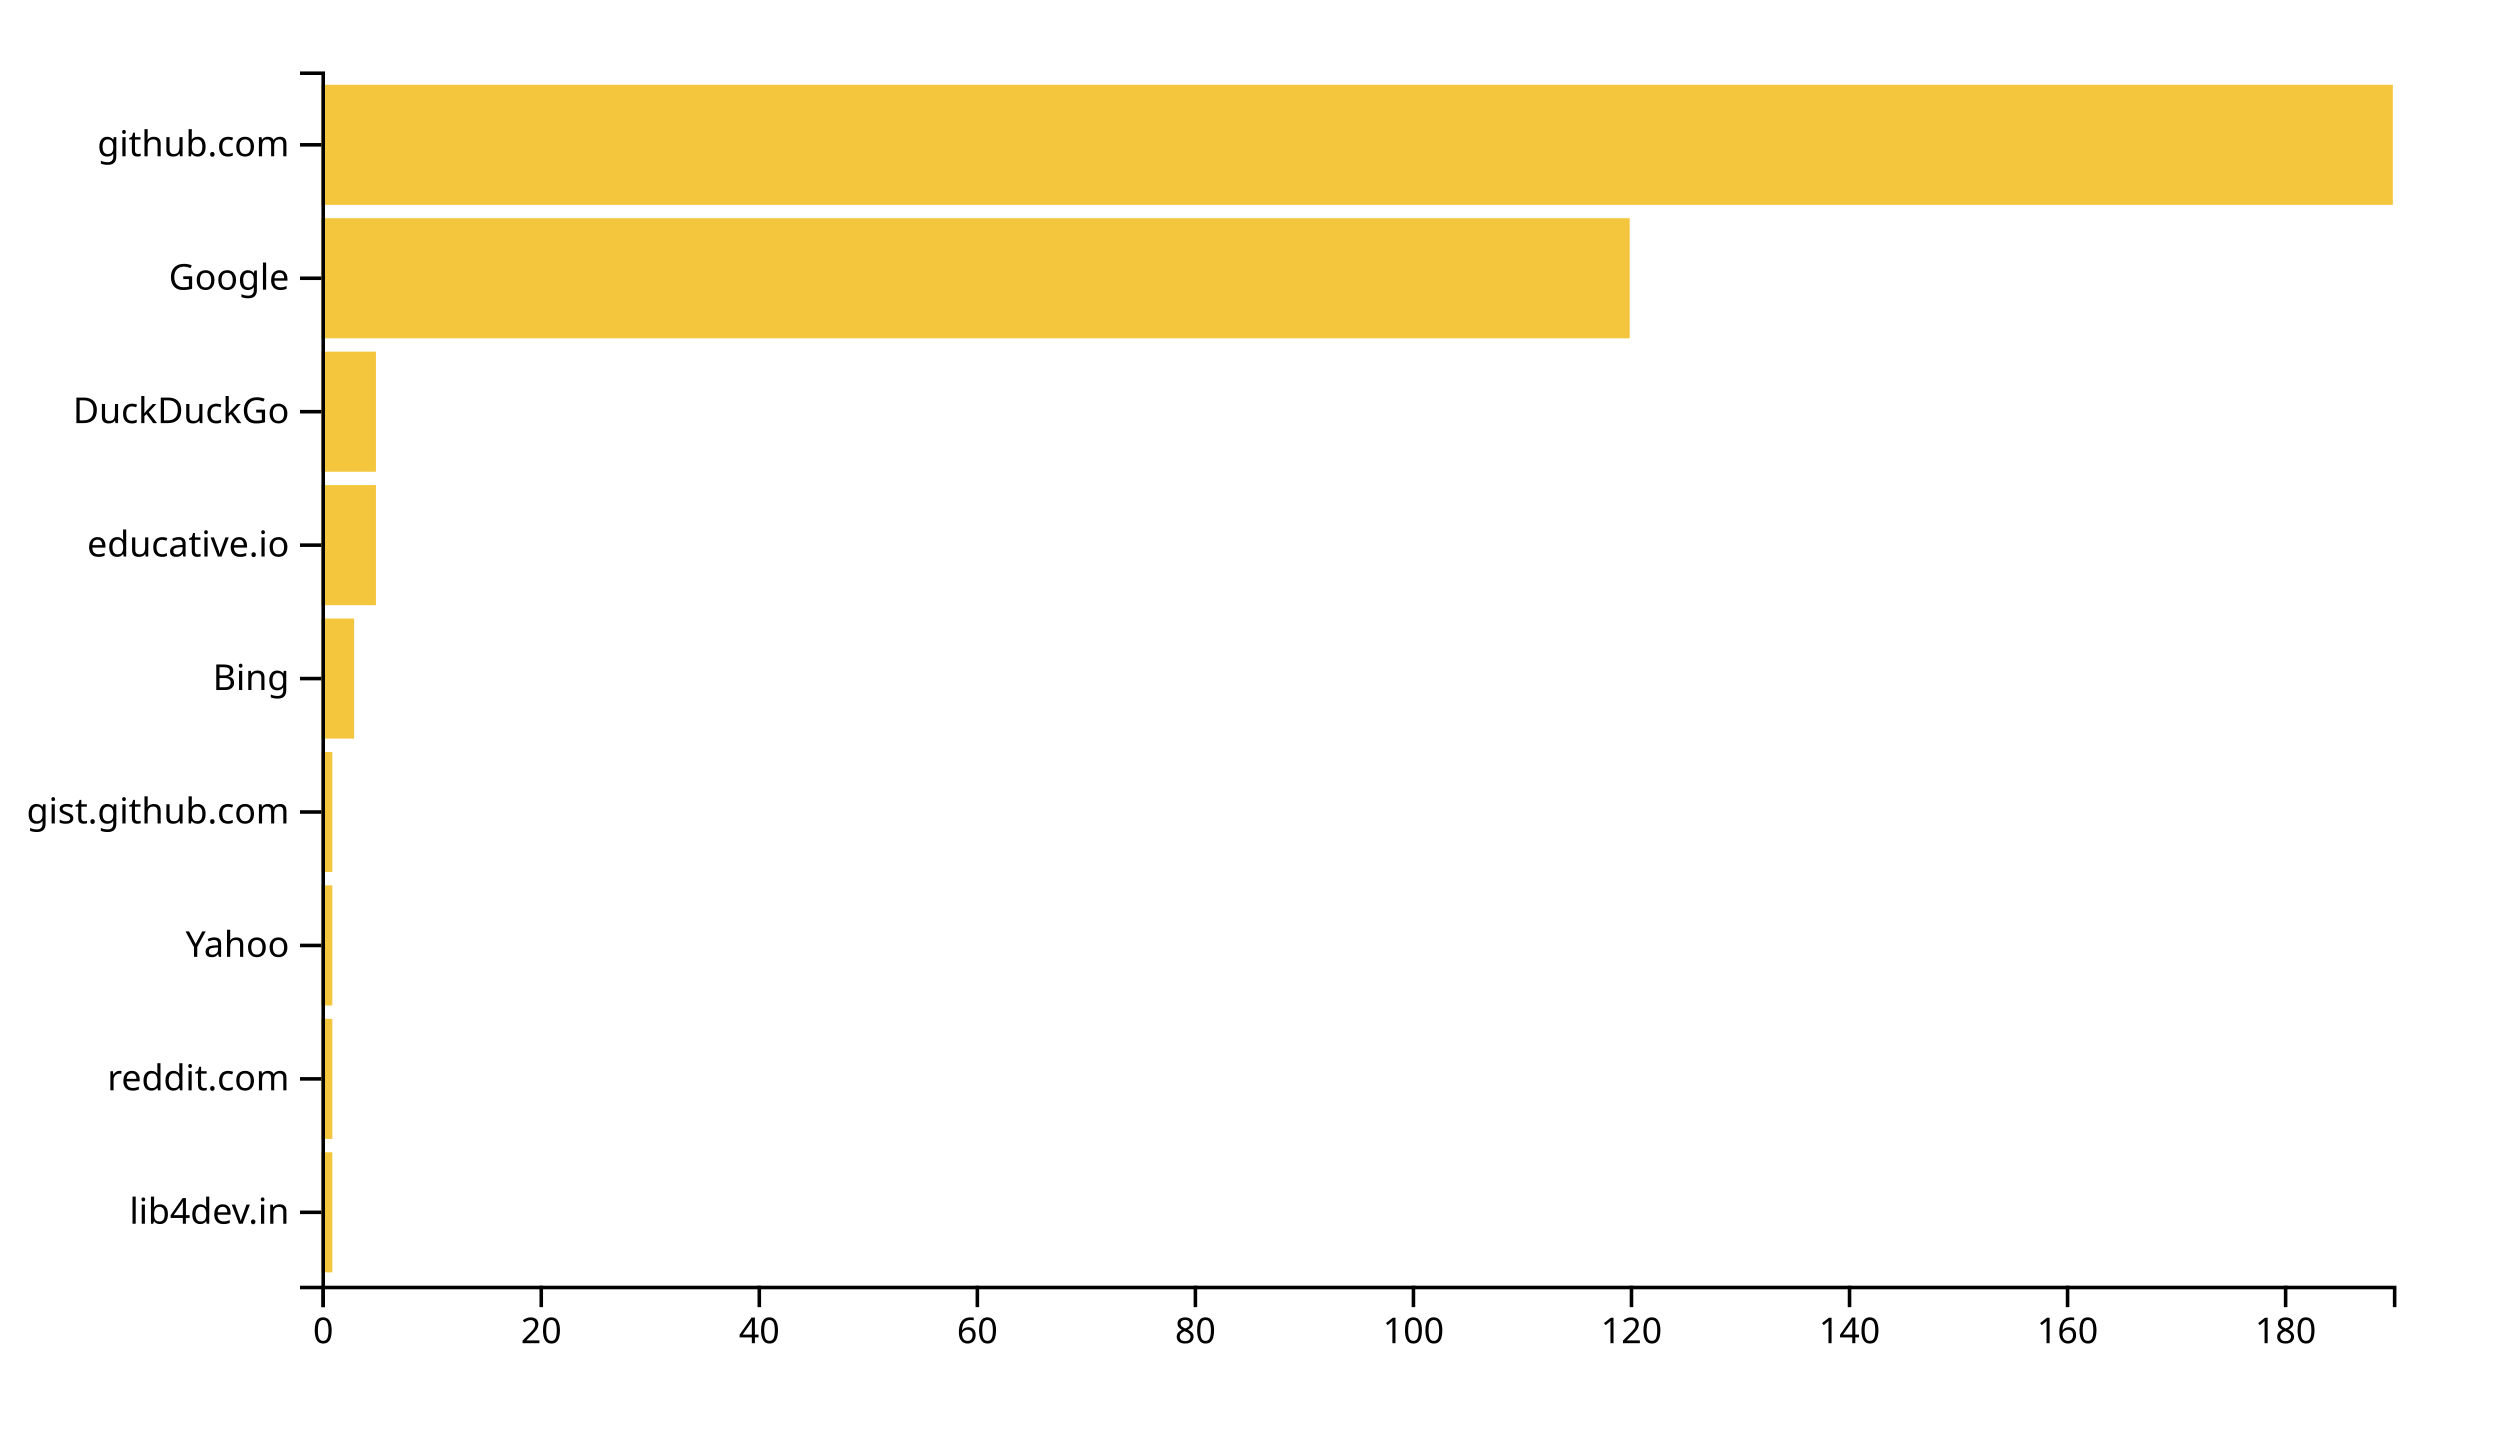
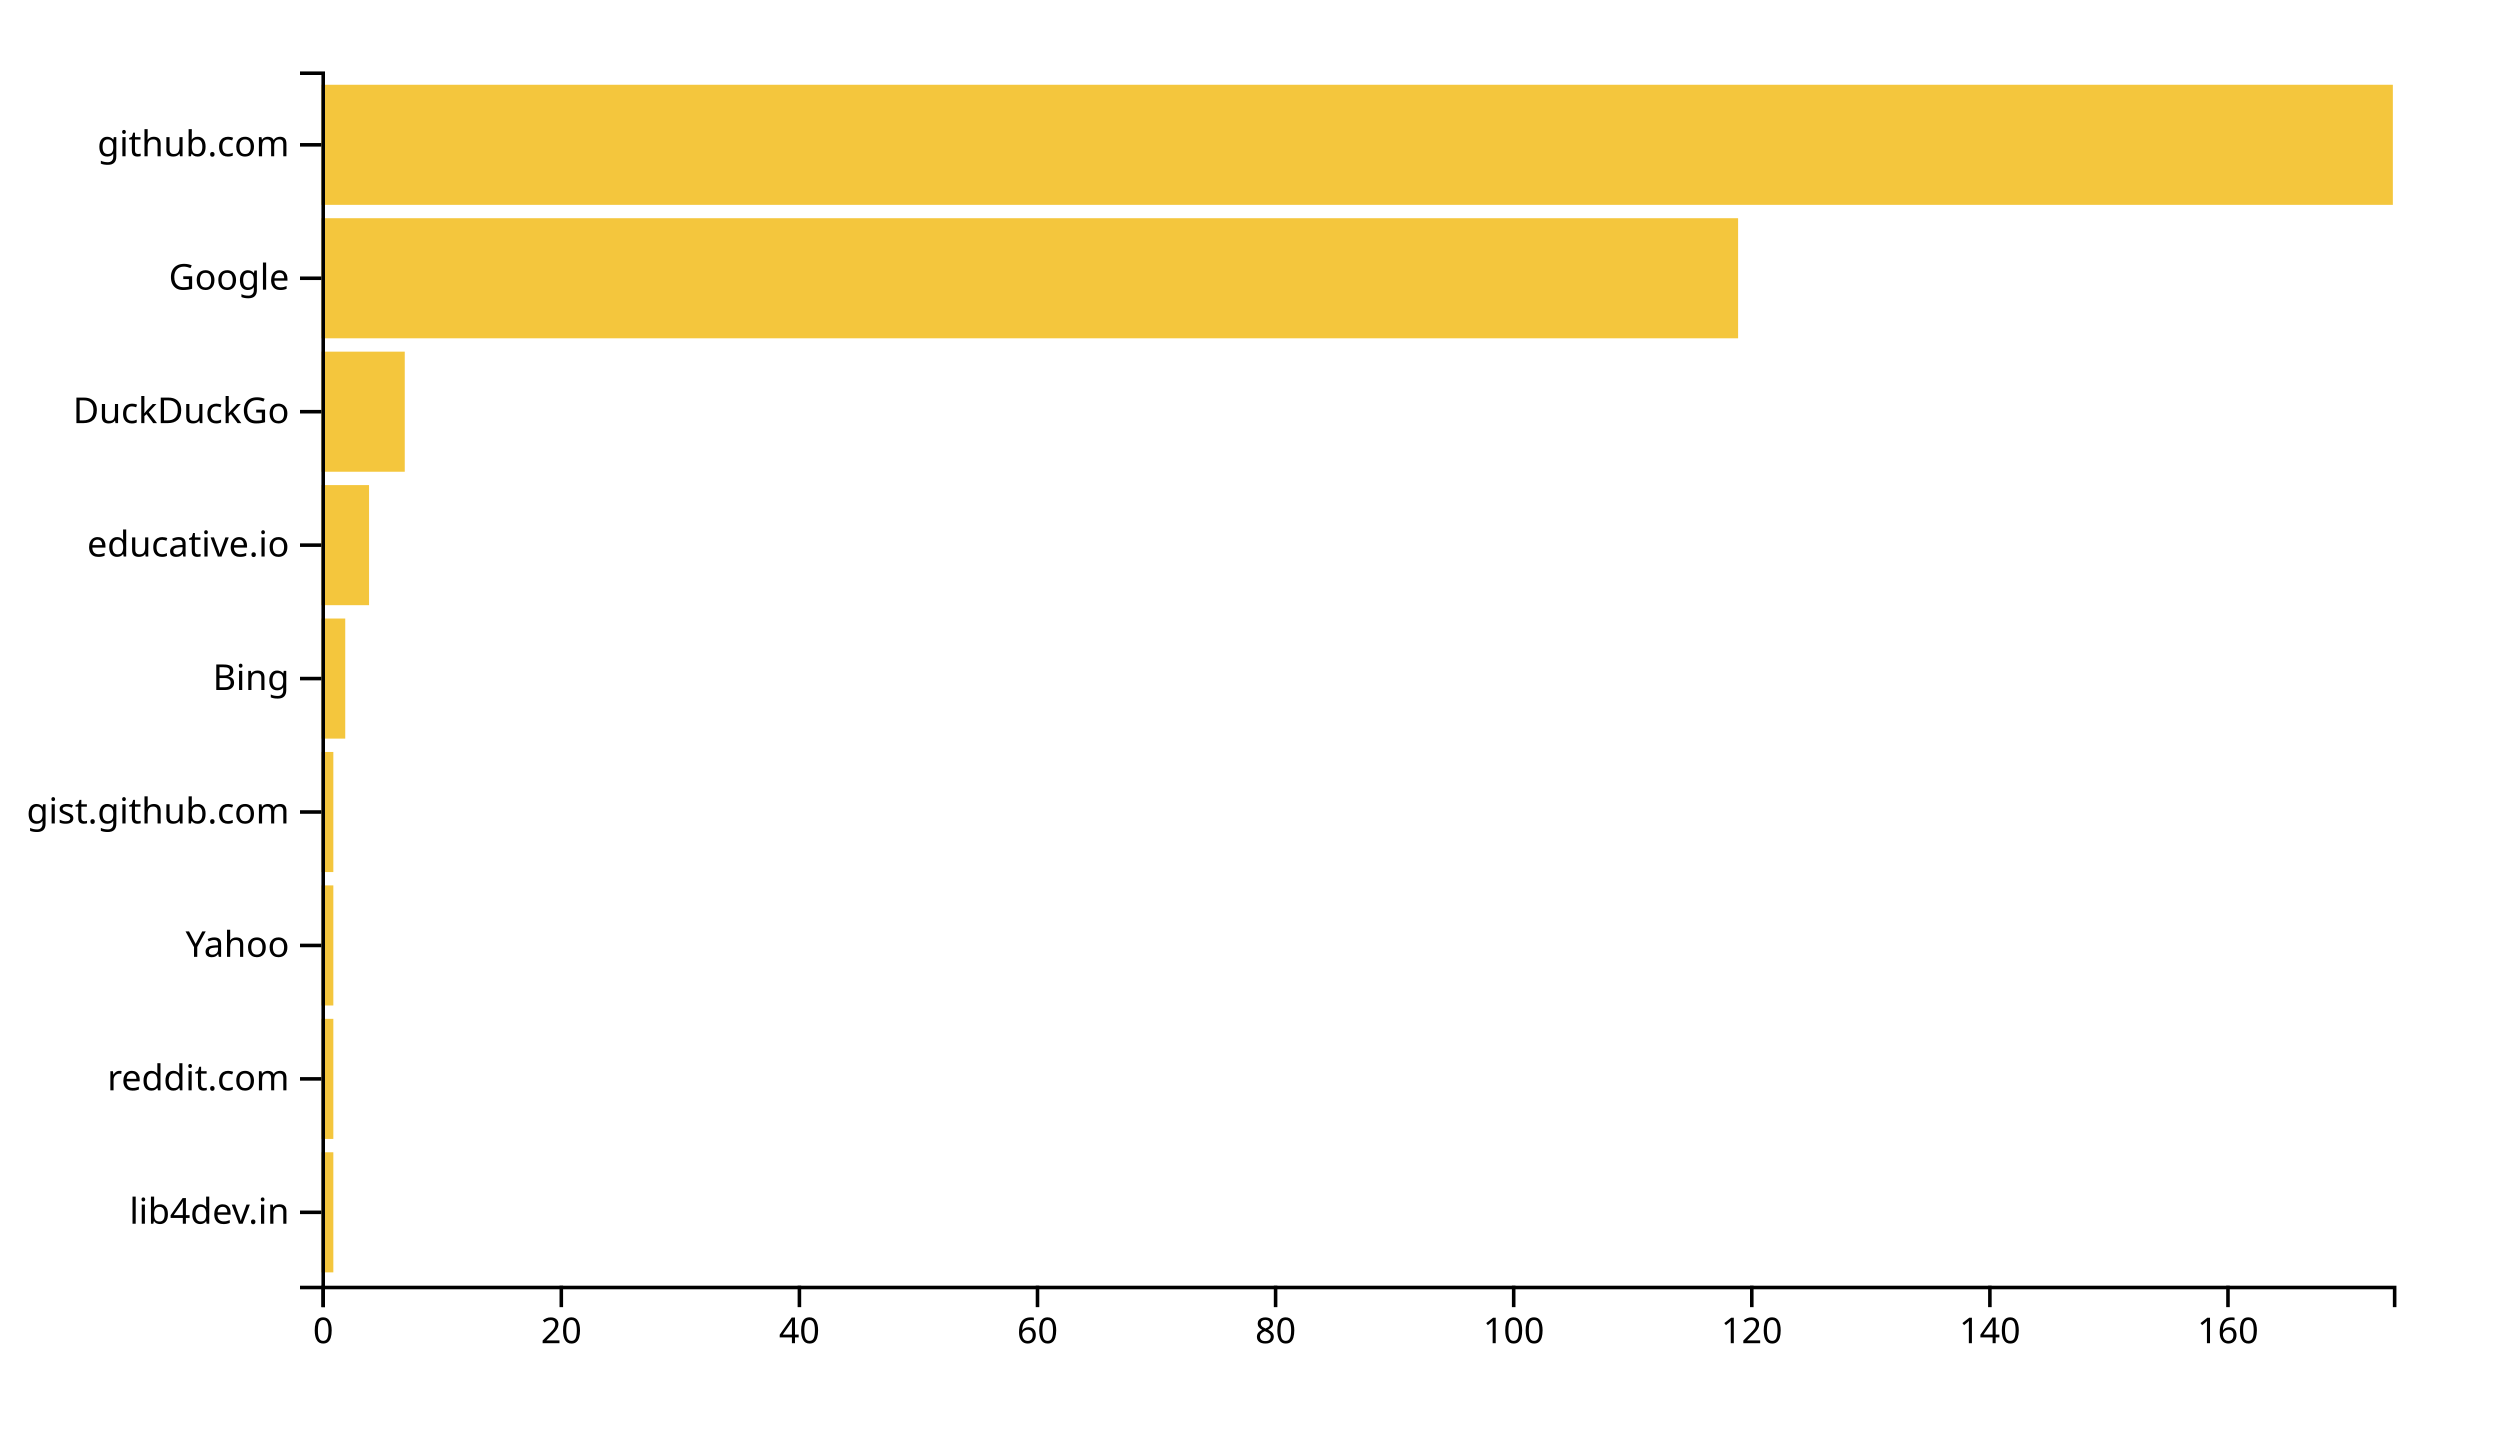
<svg xmlns="http://www.w3.org/2000/svg" width="700" height="400">
  <g transform="translate(90,20)">
-     <rect class="bar" width="3.053" y="302.637" height="33.626" style="fill: #f4c63d; text-anchor: end;" />
-     <rect class="bar" width="3.053" y="265.275" height="33.626" style="fill: #f4c63d; text-anchor: end;" />
-     <rect class="bar" width="3.053" y="227.912" height="33.626" style="fill: #f4c63d; text-anchor: end;" />
-     <rect class="bar" width="3.053" y="190.549" height="33.626" style="fill: #f4c63d; text-anchor: end;" />
-     <rect class="bar" width="9.158" y="153.187" height="33.626" style="fill: #f4c63d; text-anchor: end;" />
-     <rect class="bar" width="15.263" y="115.824" height="33.626" style="fill: #f4c63d; text-anchor: end;" />
-     <rect class="bar" width="15.263" y="78.462" height="33.626" style="fill: #f4c63d; text-anchor: end;" />
-     <rect class="bar" width="366.316" y="41.099" height="33.626" style="fill: #f4c63d; text-anchor: end;" />
+     <rect class="bar" width="3.333" y="302.637" height="33.626" style="fill: #f4c63d; text-anchor: end;" />
+     <rect class="bar" width="3.333" y="265.275" height="33.626" style="fill: #f4c63d; text-anchor: end;" />
+     <rect class="bar" width="3.333" y="227.912" height="33.626" style="fill: #f4c63d; text-anchor: end;" />
+     <rect class="bar" width="3.333" y="190.549" height="33.626" style="fill: #f4c63d; text-anchor: end;" />
+     <rect class="bar" width="6.667" y="153.187" height="33.626" style="fill: #f4c63d; text-anchor: end;" />
+     <rect class="bar" width="13.333" y="115.824" height="33.626" style="fill: #f4c63d; text-anchor: end;" />
+     <rect class="bar" width="23.333" y="78.462" height="33.626" style="fill: #f4c63d; text-anchor: end;" />
+     <rect class="bar" width="396.667" y="41.099" height="33.626" style="fill: #f4c63d; text-anchor: end;" />
    <rect class="bar" width="580" y="3.736" height="33.626" style="fill: #f4c63d; text-anchor: end;" />
    <g transform="translate(0,340)" fill="none" font-size="10" font-family="sans-serif" text-anchor="middle">
      <path class="domain" stroke="currentColor" d="M0.5,6V0.5H580.5V6" />
      <g class="tick" opacity="1" transform="translate(0.5,0)">
        <line stroke="currentColor" y2="6" />
        <text fill="currentColor" y="9" dy="0.71em">0</text>
      </g>
-       <g class="tick" opacity="1" transform="translate(61.55263,0)">
+       <g class="tick" opacity="1" transform="translate(67.16667,0)">
        <line stroke="currentColor" y2="6" />
        <text fill="currentColor" y="9" dy="0.71em">20</text>
      </g>
-       <g class="tick" opacity="1" transform="translate(122.6053,0)">
+       <g class="tick" opacity="1" transform="translate(133.8333,0)">
        <line stroke="currentColor" y2="6" />
        <text fill="currentColor" y="9" dy="0.71em">40</text>
      </g>
-       <g class="tick" opacity="1" transform="translate(183.6579,0)">
+       <g class="tick" opacity="1" transform="translate(200.5,0)">
        <line stroke="currentColor" y2="6" />
        <text fill="currentColor" y="9" dy="0.71em">60</text>
      </g>
-       <g class="tick" opacity="1" transform="translate(244.7105,0)">
+       <g class="tick" opacity="1" transform="translate(267.1667,0)">
        <line stroke="currentColor" y2="6" />
        <text fill="currentColor" y="9" dy="0.71em">80</text>
      </g>
-       <g class="tick" opacity="1" transform="translate(305.7632,0)">
+       <g class="tick" opacity="1" transform="translate(333.8333,0)">
        <line stroke="currentColor" y2="6" />
        <text fill="currentColor" y="9" dy="0.71em">100</text>
      </g>
-       <g class="tick" opacity="1" transform="translate(366.8158,0)">
+       <g class="tick" opacity="1" transform="translate(400.5,0)">
        <line stroke="currentColor" y2="6" />
        <text fill="currentColor" y="9" dy="0.71em">120</text>
      </g>
-       <g class="tick" opacity="1" transform="translate(427.8684,0)">
+       <g class="tick" opacity="1" transform="translate(467.1667,0)">
        <line stroke="currentColor" y2="6" />
        <text fill="currentColor" y="9" dy="0.71em">140</text>
      </g>
-       <g class="tick" opacity="1" transform="translate(488.9211,0)">
+       <g class="tick" opacity="1" transform="translate(533.8333,0)">
        <line stroke="currentColor" y2="6" />
        <text fill="currentColor" y="9" dy="0.71em">160</text>
-       </g>
-       <g class="tick" opacity="1" transform="translate(549.9737,0)">
-         <line stroke="currentColor" y2="6" />
-         <text fill="currentColor" y="9" dy="0.71em">180</text>
      </g>
    </g>
    <g fill="none" font-size="10" font-family="sans-serif" text-anchor="end">
      <path class="domain" stroke="currentColor" d="M-6,340.5H0.5V0.5H-6" />
      <g class="tick" opacity="1" transform="translate(0,319.4505)">
        <line stroke="currentColor" x2="-6" />
        <text fill="currentColor" x="-9" dy="0.32em">lib4dev.in</text>
      </g>
      <g class="tick" opacity="1" transform="translate(0,282.0879)">
        <line stroke="currentColor" x2="-6" />
        <text fill="currentColor" x="-9" dy="0.32em">reddit.com</text>
      </g>
      <g class="tick" opacity="1" transform="translate(0,244.7253)">
        <line stroke="currentColor" x2="-6" />
        <text fill="currentColor" x="-9" dy="0.32em">Yahoo</text>
      </g>
      <g class="tick" opacity="1" transform="translate(0,207.3626)">
        <line stroke="currentColor" x2="-6" />
        <text fill="currentColor" x="-9" dy="0.32em">gist.github.com</text>
      </g>
      <g class="tick" opacity="1" transform="translate(0,170)">
        <line stroke="currentColor" x2="-6" />
        <text fill="currentColor" x="-9" dy="0.32em">Bing</text>
      </g>
      <g class="tick" opacity="1" transform="translate(0,132.6374)">
        <line stroke="currentColor" x2="-6" />
        <text fill="currentColor" x="-9" dy="0.32em">educative.io</text>
      </g>
      <g class="tick" opacity="1" transform="translate(0,95.27473)">
        <line stroke="currentColor" x2="-6" />
        <text fill="currentColor" x="-9" dy="0.32em">DuckDuckGo</text>
      </g>
      <g class="tick" opacity="1" transform="translate(0,57.91209)">
        <line stroke="currentColor" x2="-6" />
        <text fill="currentColor" x="-9" dy="0.32em">Google</text>
      </g>
      <g class="tick" opacity="1" transform="translate(0,20.54945)">
        <line stroke="currentColor" x2="-6" />
        <text fill="currentColor" x="-9" dy="0.32em">github.com</text>
      </g>
    </g>
  </g>
</svg>
